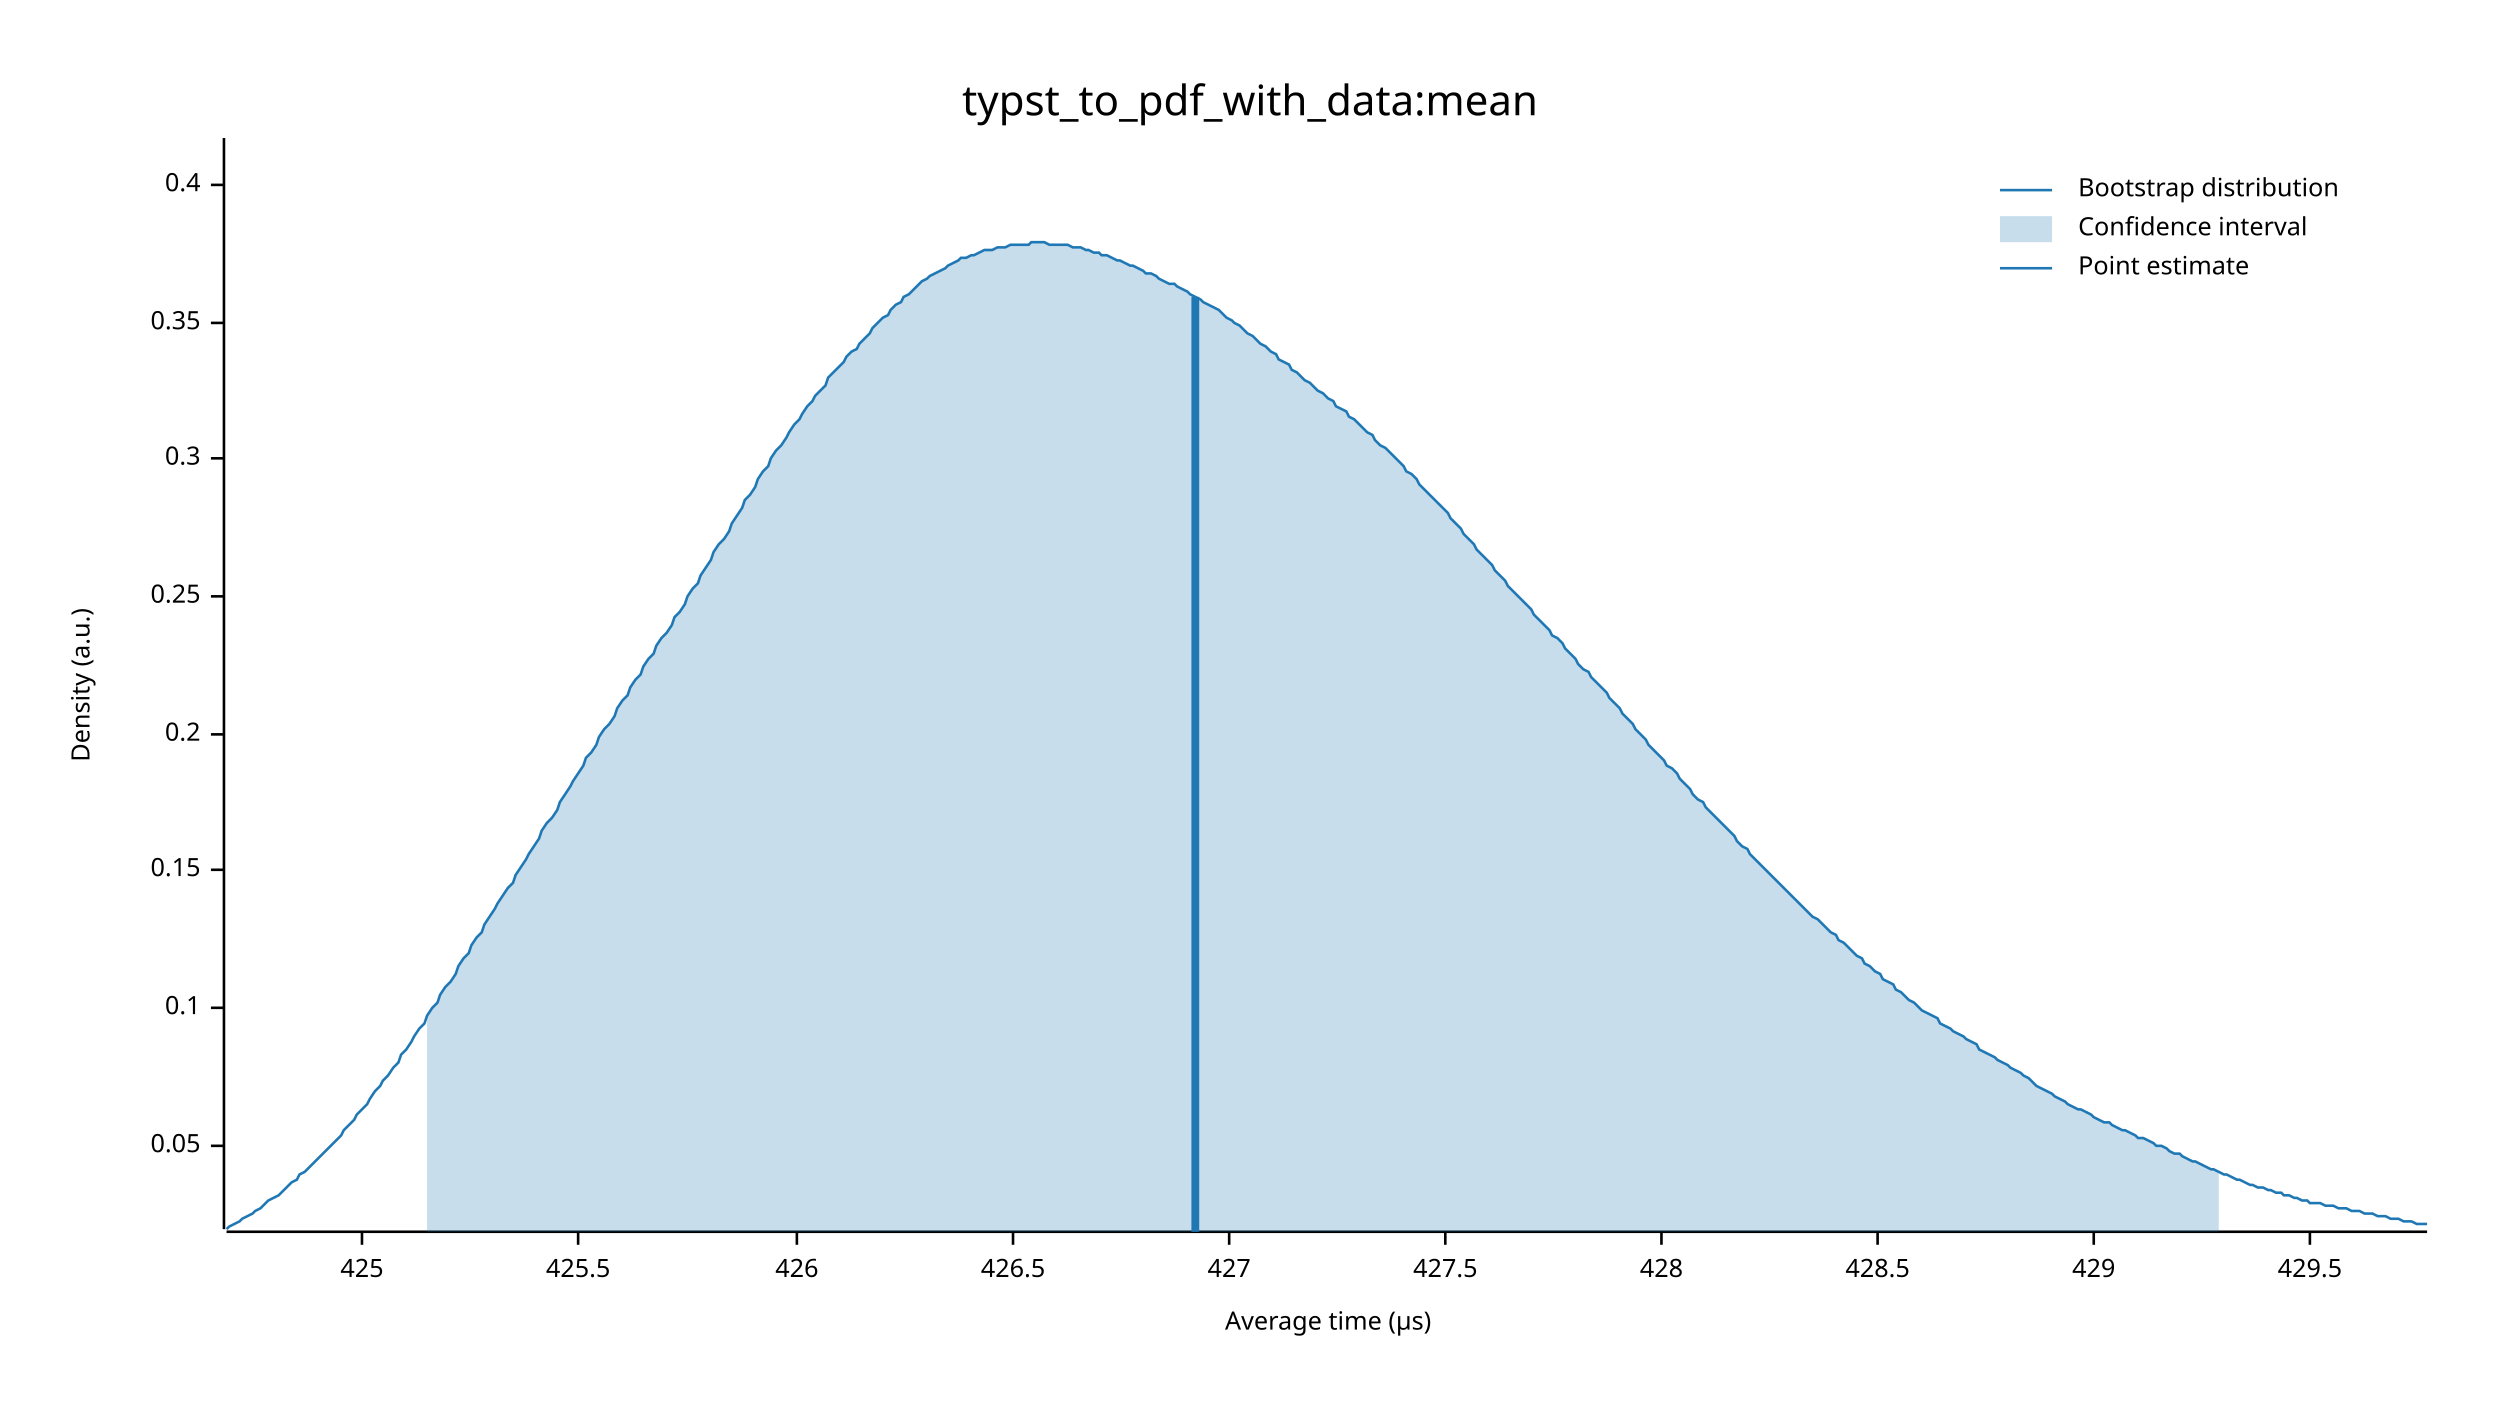
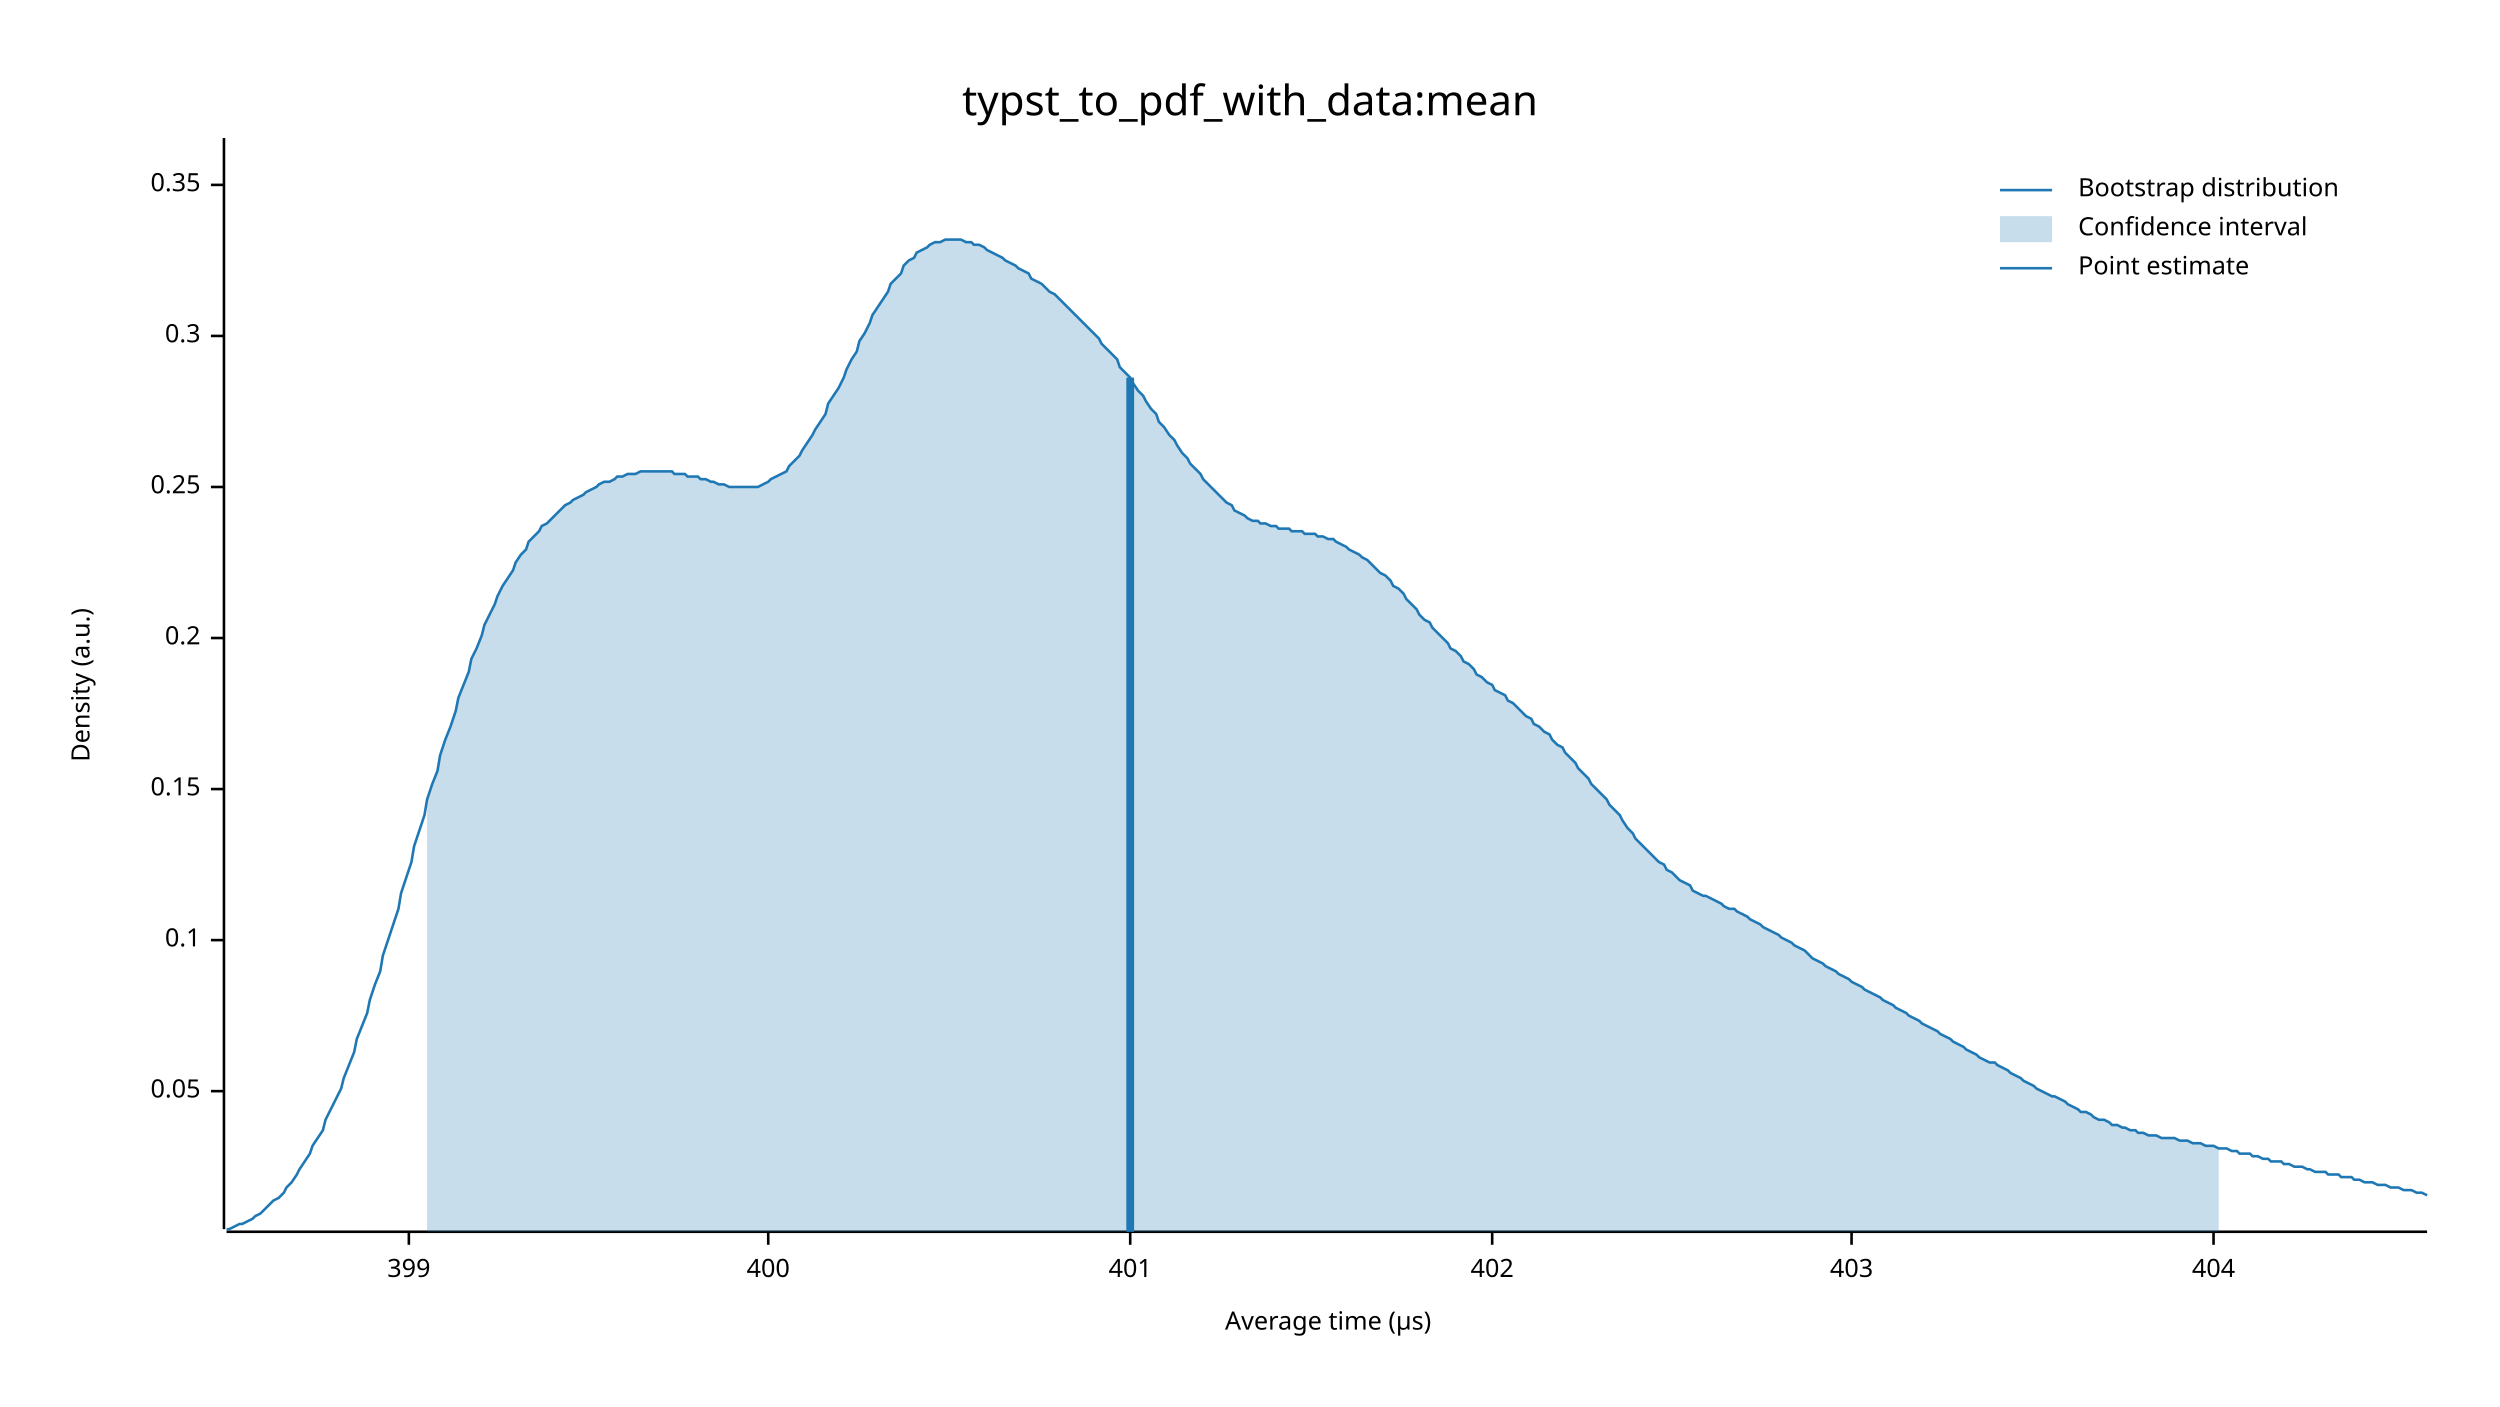
<svg xmlns="http://www.w3.org/2000/svg" width="960" height="540" viewBox="0 0 960 540">
  <text x="480" y="32" dy="0.76em" text-anchor="middle" font-family="sans-serif" font-size="16.129" opacity="1" fill="#000000">
typst_to_pdf_with_data:mean
</text>
  <text x="27" y="263" dy="0.76em" text-anchor="middle" font-family="sans-serif" font-size="9.677" opacity="1" fill="#000000" transform="rotate(270, 27, 263)">
Density (a.u.)
</text>
  <text x="510" y="513" dy="-0.5ex" text-anchor="middle" font-family="sans-serif" font-size="9.677" opacity="1" fill="#000000">
Average time (µs)
</text>
  <polyline fill="none" opacity="1" stroke="#000000" stroke-width="1" points="86,53 86,472 " />
-   <text x="77" y="440" dy="0.5ex" text-anchor="end" font-family="sans-serif" font-size="9.677" opacity="1" fill="#000000">
+   <text x="77" y="419" dy="0.5ex" text-anchor="end" font-family="sans-serif" font-size="9.677" opacity="1" fill="#000000">
0.05
</text>
-   <polyline fill="none" opacity="1" stroke="#000000" stroke-width="1" points="81,440 86,440 " />
-   <text x="77" y="387" dy="0.5ex" text-anchor="end" font-family="sans-serif" font-size="9.677" opacity="1" fill="#000000">
+   <polyline fill="none" opacity="1" stroke="#000000" stroke-width="1" points="81,419 86,419 " />
+   <text x="77" y="361" dy="0.5ex" text-anchor="end" font-family="sans-serif" font-size="9.677" opacity="1" fill="#000000">
0.1
</text>
-   <polyline fill="none" opacity="1" stroke="#000000" stroke-width="1" points="81,387 86,387 " />
-   <text x="77" y="334" dy="0.5ex" text-anchor="end" font-family="sans-serif" font-size="9.677" opacity="1" fill="#000000">
+   <polyline fill="none" opacity="1" stroke="#000000" stroke-width="1" points="81,361 86,361 " />
+   <text x="77" y="303" dy="0.5ex" text-anchor="end" font-family="sans-serif" font-size="9.677" opacity="1" fill="#000000">
0.15
</text>
-   <polyline fill="none" opacity="1" stroke="#000000" stroke-width="1" points="81,334 86,334 " />
-   <text x="77" y="282" dy="0.5ex" text-anchor="end" font-family="sans-serif" font-size="9.677" opacity="1" fill="#000000">
+   <polyline fill="none" opacity="1" stroke="#000000" stroke-width="1" points="81,303 86,303 " />
+   <text x="77" y="245" dy="0.5ex" text-anchor="end" font-family="sans-serif" font-size="9.677" opacity="1" fill="#000000">
0.2
</text>
-   <polyline fill="none" opacity="1" stroke="#000000" stroke-width="1" points="81,282 86,282 " />
-   <text x="77" y="229" dy="0.5ex" text-anchor="end" font-family="sans-serif" font-size="9.677" opacity="1" fill="#000000">
+   <polyline fill="none" opacity="1" stroke="#000000" stroke-width="1" points="81,245 86,245 " />
+   <text x="77" y="187" dy="0.5ex" text-anchor="end" font-family="sans-serif" font-size="9.677" opacity="1" fill="#000000">
0.25
</text>
-   <polyline fill="none" opacity="1" stroke="#000000" stroke-width="1" points="81,229 86,229 " />
-   <text x="77" y="176" dy="0.5ex" text-anchor="end" font-family="sans-serif" font-size="9.677" opacity="1" fill="#000000">
+   <polyline fill="none" opacity="1" stroke="#000000" stroke-width="1" points="81,187 86,187 " />
+   <text x="77" y="129" dy="0.5ex" text-anchor="end" font-family="sans-serif" font-size="9.677" opacity="1" fill="#000000">
0.3
</text>
-   <polyline fill="none" opacity="1" stroke="#000000" stroke-width="1" points="81,176 86,176 " />
-   <text x="77" y="124" dy="0.5ex" text-anchor="end" font-family="sans-serif" font-size="9.677" opacity="1" fill="#000000">
+   <polyline fill="none" opacity="1" stroke="#000000" stroke-width="1" points="81,129 86,129 " />
+   <text x="77" y="71" dy="0.5ex" text-anchor="end" font-family="sans-serif" font-size="9.677" opacity="1" fill="#000000">
0.35
- </text>
-   <polyline fill="none" opacity="1" stroke="#000000" stroke-width="1" points="81,124 86,124 " />
-   <text x="77" y="71" dy="0.5ex" text-anchor="end" font-family="sans-serif" font-size="9.677" opacity="1" fill="#000000">
- 0.4
</text>
  <polyline fill="none" opacity="1" stroke="#000000" stroke-width="1" points="81,71 86,71 " />
  <polyline fill="none" opacity="1" stroke="#000000" stroke-width="1" points="87,473 932,473 " />
-   <text x="139" y="483" dy="0.76em" text-anchor="middle" font-family="sans-serif" font-size="9.677" opacity="1" fill="#000000">
- 425
+   <text x="157" y="483" dy="0.76em" text-anchor="middle" font-family="sans-serif" font-size="9.677" opacity="1" fill="#000000">
+ 399
</text>
-   <polyline fill="none" opacity="1" stroke="#000000" stroke-width="1" points="139,473 139,478 " />
-   <text x="222" y="483" dy="0.76em" text-anchor="middle" font-family="sans-serif" font-size="9.677" opacity="1" fill="#000000">
- 425.5
+   <polyline fill="none" opacity="1" stroke="#000000" stroke-width="1" points="157,473 157,478 " />
+   <text x="295" y="483" dy="0.76em" text-anchor="middle" font-family="sans-serif" font-size="9.677" opacity="1" fill="#000000">
+ 400
</text>
-   <polyline fill="none" opacity="1" stroke="#000000" stroke-width="1" points="222,473 222,478 " />
-   <text x="306" y="483" dy="0.76em" text-anchor="middle" font-family="sans-serif" font-size="9.677" opacity="1" fill="#000000">
- 426
+   <polyline fill="none" opacity="1" stroke="#000000" stroke-width="1" points="295,473 295,478 " />
+   <text x="434" y="483" dy="0.76em" text-anchor="middle" font-family="sans-serif" font-size="9.677" opacity="1" fill="#000000">
+ 401
</text>
-   <polyline fill="none" opacity="1" stroke="#000000" stroke-width="1" points="306,473 306,478 " />
-   <text x="389" y="483" dy="0.76em" text-anchor="middle" font-family="sans-serif" font-size="9.677" opacity="1" fill="#000000">
- 426.5
+   <polyline fill="none" opacity="1" stroke="#000000" stroke-width="1" points="434,473 434,478 " />
+   <text x="573" y="483" dy="0.76em" text-anchor="middle" font-family="sans-serif" font-size="9.677" opacity="1" fill="#000000">
+ 402
</text>
-   <polyline fill="none" opacity="1" stroke="#000000" stroke-width="1" points="389,473 389,478 " />
-   <text x="472" y="483" dy="0.76em" text-anchor="middle" font-family="sans-serif" font-size="9.677" opacity="1" fill="#000000">
- 427
+   <polyline fill="none" opacity="1" stroke="#000000" stroke-width="1" points="573,473 573,478 " />
+   <text x="711" y="483" dy="0.76em" text-anchor="middle" font-family="sans-serif" font-size="9.677" opacity="1" fill="#000000">
+ 403
</text>
-   <polyline fill="none" opacity="1" stroke="#000000" stroke-width="1" points="472,473 472,478 " />
-   <text x="555" y="483" dy="0.76em" text-anchor="middle" font-family="sans-serif" font-size="9.677" opacity="1" fill="#000000">
- 427.5
+   <polyline fill="none" opacity="1" stroke="#000000" stroke-width="1" points="711,473 711,478 " />
+   <text x="850" y="483" dy="0.76em" text-anchor="middle" font-family="sans-serif" font-size="9.677" opacity="1" fill="#000000">
+ 404
</text>
-   <polyline fill="none" opacity="1" stroke="#000000" stroke-width="1" points="555,473 555,478 " />
-   <text x="638" y="483" dy="0.76em" text-anchor="middle" font-family="sans-serif" font-size="9.677" opacity="1" fill="#000000">
- 428
- </text>
-   <polyline fill="none" opacity="1" stroke="#000000" stroke-width="1" points="638,473 638,478 " />
-   <text x="721" y="483" dy="0.76em" text-anchor="middle" font-family="sans-serif" font-size="9.677" opacity="1" fill="#000000">
- 428.5
- </text>
-   <polyline fill="none" opacity="1" stroke="#000000" stroke-width="1" points="721,473 721,478 " />
-   <text x="804" y="483" dy="0.76em" text-anchor="middle" font-family="sans-serif" font-size="9.677" opacity="1" fill="#000000">
- 429
- </text>
-   <polyline fill="none" opacity="1" stroke="#000000" stroke-width="1" points="804,473 804,478 " />
-   <text x="887" y="483" dy="0.76em" text-anchor="middle" font-family="sans-serif" font-size="9.677" opacity="1" fill="#000000">
- 429.5
- </text>
-   <polyline fill="none" opacity="1" stroke="#000000" stroke-width="1" points="887,473 887,478 " />
-   <polyline fill="none" opacity="1" stroke="#1F78B4" stroke-width="1" points="87,472 88,471 90,470 92,469 93,468 95,467 97,466 98,465 100,464 102,462 103,461 105,460 107,459 109,457 110,456 112,454 114,453 115,451 117,450 119,448 120,447 122,445 124,443 125,442 127,440 129,438 131,436 132,434 134,432 136,430 137,428 139,426 141,424 142,422 144,419 146,417 147,415 149,413 151,410 153,408 154,405 156,403 158,400 159,398 161,395 163,393 164,390 166,387 168,385 169,382 171,379 173,377 175,374 176,371 178,368 180,366 181,363 183,360 185,358 186,355 188,352 190,349 191,347 193,344 195,341 197,339 198,336 200,333 202,330 203,328 205,325 207,322 208,319 210,316 212,314 214,311 215,308 217,305 219,302 220,300 222,297 224,294 225,291 227,289 229,286 230,283 232,280 234,278 236,275 237,272 239,269 241,267 242,264 244,261 246,259 247,256 249,253 251,251 252,248 254,245 256,243 258,240 259,237 261,235 263,232 264,229 266,226 268,224 269,221 271,218 273,215 274,212 276,209 278,207 280,204 281,201 283,198 285,195 286,192 288,190 290,187 291,184 293,181 295,179 296,176 298,173 300,171 302,168 303,166 305,163 307,161 308,159 310,156 312,154 313,152 315,150 317,148 318,145 320,143 322,141 324,139 325,137 327,135 329,134 330,132 332,130 334,128 335,126 337,124 339,122 341,121 342,119 344,117 346,116 347,114 349,113 351,111 352,110 354,108 356,107 357,106 359,105 361,104 363,103 364,102 366,101 368,100 369,99 371,99 373,98 374,98 376,97 378,96 379,96 381,96 383,95 385,95 386,95 388,94 390,94 391,94 393,94 395,94 396,93 398,93 400,93 401,93 403,94 405,94 407,94 408,94 410,94 412,95 413,95 415,95 417,96 418,96 420,97 422,97 423,98 425,98 427,99 429,100 430,100 432,101 434,102 435,102 437,103 439,104 440,105 442,105 444,106 445,107 447,108 449,109 451,109 452,110 454,111 456,112 457,113 459,114 461,115 462,116 464,117 466,118 468,119 469,120 471,122 473,123 474,124 476,125 478,127 479,128 481,129 483,131 484,132 486,133 488,135 490,136 491,138 493,139 495,140 496,142 498,143 500,145 501,146 503,147 505,149 506,150 508,151 510,153 512,154 513,156 515,157 517,158 518,160 520,161 522,163 523,164 525,166 527,167 528,169 530,171 532,172 534,174 535,175 537,177 539,179 540,181 542,182 544,184 545,186 547,188 549,190 550,191 552,193 554,195 556,197 557,199 559,201 561,203 562,205 564,207 566,209 567,211 569,213 571,215 573,217 574,219 576,221 578,223 579,225 581,227 583,229 584,230 586,232 588,234 589,236 591,238 593,240 595,242 596,244 598,245 600,247 601,249 603,251 605,253 606,255 608,257 610,258 611,260 613,262 615,264 617,266 618,268 620,270 622,272 623,274 625,276 627,278 628,280 630,282 632,284 633,286 635,288 637,290 639,292 640,294 642,295 644,297 645,299 647,301 649,303 650,305 652,307 654,308 655,310 657,312 659,314 661,316 662,317 664,319 666,321 667,323 669,325 671,326 672,328 674,330 676,332 677,333 679,335 681,337 683,339 684,340 686,342 688,344 689,345 691,347 693,349 694,350 696,352 698,353 700,355 701,356 703,358 705,359 706,361 708,362 710,364 711,365 713,367 715,368 716,370 718,371 720,373 722,374 723,376 725,377 727,378 728,380 730,381 732,383 733,384 735,385 737,387 738,388 740,389 742,390 744,391 745,393 747,394 749,395 750,396 752,397 754,398 755,399 757,400 759,401 760,403 762,404 764,405 766,406 767,407 769,408 771,409 772,410 774,411 776,412 777,413 779,414 781,416 782,417 784,418 786,419 788,420 789,421 791,422 793,423 794,424 796,425 798,426 799,426 801,427 803,428 804,429 806,430 808,431 810,431 811,432 813,433 815,434 816,434 818,435 820,436 821,437 823,437 825,438 827,439 828,440 830,440 832,441 833,442 835,443 837,443 838,444 840,445 842,446 843,446 845,447 847,448 849,449 850,449 852,450 854,451 855,451 857,452 859,453 860,453 862,454 864,455 865,455 867,456 869,456 871,457 872,457 874,458 876,458 877,459 879,459 881,460 882,460 884,461 886,461 887,462 889,462 891,462 893,463 894,463 896,463 898,464 899,464 901,464 903,465 904,465 906,465 908,466 909,466 911,466 913,467 915,467 916,467 918,468 920,468 921,468 923,469 925,469 926,469 928,470 930,470 932,470 " />
-   <polygon opacity="0.25" fill="#1F78B4" points="164,390 166,387 168,385 169,382 171,379 173,377 175,374 176,371 178,368 180,366 181,363 183,360 185,358 186,355 188,352 190,349 191,347 193,344 195,341 197,339 198,336 200,333 202,330 203,328 205,325 207,322 208,319 210,316 212,314 214,311 215,308 217,305 219,302 220,300 222,297 224,294 225,291 227,289 229,286 230,283 232,280 234,278 236,275 237,272 239,269 241,267 242,264 244,261 246,259 247,256 249,253 251,251 252,248 254,245 256,243 258,240 259,237 261,235 263,232 264,229 266,226 268,224 269,221 271,218 273,215 274,212 276,209 278,207 280,204 281,201 283,198 285,195 286,192 288,190 290,187 291,184 293,181 295,179 296,176 298,173 300,171 302,168 303,166 305,163 307,161 308,159 310,156 312,154 313,152 315,150 317,148 318,145 320,143 322,141 324,139 325,137 327,135 329,134 330,132 332,130 334,128 335,126 337,124 339,122 341,121 342,119 344,117 346,116 347,114 349,113 351,111 352,110 354,108 356,107 357,106 359,105 361,104 363,103 364,102 366,101 368,100 369,99 371,99 373,98 374,98 376,97 378,96 379,96 381,96 383,95 385,95 386,95 388,94 390,94 391,94 393,94 395,94 396,93 398,93 400,93 401,93 403,94 405,94 407,94 408,94 410,94 412,95 413,95 415,95 417,96 418,96 420,97 422,97 423,98 425,98 427,99 429,100 430,100 432,101 434,102 435,102 437,103 439,104 440,105 442,105 444,106 445,107 447,108 449,109 451,109 452,110 454,111 456,112 457,113 459,114 461,115 462,116 464,117 466,118 468,119 469,120 471,122 473,123 474,124 476,125 478,127 479,128 481,129 483,131 484,132 486,133 488,135 490,136 491,138 493,139 495,140 496,142 498,143 500,145 501,146 503,147 505,149 506,150 508,151 510,153 512,154 513,156 515,157 517,158 518,160 520,161 522,163 523,164 525,166 527,167 528,169 530,171 532,172 534,174 535,175 537,177 539,179 540,181 542,182 544,184 545,186 547,188 549,190 550,191 552,193 554,195 556,197 557,199 559,201 561,203 562,205 564,207 566,209 567,211 569,213 571,215 573,217 574,219 576,221 578,223 579,225 581,227 583,229 584,230 586,232 588,234 589,236 591,238 593,240 595,242 596,244 598,245 600,247 601,249 603,251 605,253 606,255 608,257 610,258 611,260 613,262 615,264 617,266 618,268 620,270 622,272 623,274 625,276 627,278 628,280 630,282 632,284 633,286 635,288 637,290 639,292 640,294 642,295 644,297 645,299 647,301 649,303 650,305 652,307 654,308 655,310 657,312 659,314 661,316 662,317 664,319 666,321 667,323 669,325 671,326 672,328 674,330 676,332 677,333 679,335 681,337 683,339 684,340 686,342 688,344 689,345 691,347 693,349 694,350 696,352 698,353 700,355 701,356 703,358 705,359 706,361 708,362 710,364 711,365 713,367 715,368 716,370 718,371 720,373 722,374 723,376 725,377 727,378 728,380 730,381 732,383 733,384 735,385 737,387 738,388 740,389 742,390 744,391 745,393 747,394 749,395 750,396 752,397 754,398 755,399 757,400 759,401 760,403 762,404 764,405 766,406 767,407 769,408 771,409 772,410 774,411 776,412 777,413 779,414 781,416 782,417 784,418 786,419 788,420 789,421 791,422 793,423 794,424 796,425 798,426 799,426 801,427 803,428 804,429 806,430 808,431 810,431 811,432 813,433 815,434 816,434 818,435 820,436 821,437 823,437 825,438 827,439 828,440 830,440 832,441 833,442 835,443 837,443 838,444 840,445 842,446 843,446 845,447 847,448 849,449 850,449 852,450 852,473 164,473 " />
-   <polyline fill="none" opacity="1" stroke="#1F78B4" stroke-width="3" points="459,473 459,114 " />
+   <polyline fill="none" opacity="1" stroke="#000000" stroke-width="1" points="850,473 850,478 " />
+   <polyline fill="none" opacity="1" stroke="#1F78B4" stroke-width="1" points="87,472 88,472 90,471 92,470 93,470 95,469 97,468 98,467 100,466 102,464 103,463 105,461 107,460 109,458 110,456 112,454 114,451 115,449 117,446 119,443 120,440 122,437 124,434 125,430 127,426 129,422 131,418 132,414 134,409 136,404 137,399 139,394 141,389 142,384 144,378 146,373 147,367 149,361 151,355 153,349 154,343 156,337 158,331 159,325 161,319 163,313 164,307 166,301 168,296 169,290 171,284 173,279 175,273 176,268 178,263 180,258 181,253 183,249 185,244 186,240 188,236 190,232 191,229 193,225 195,222 197,219 198,216 200,213 202,211 203,208 205,206 207,204 208,202 210,201 212,199 214,197 215,196 217,194 219,193 220,192 222,191 224,190 225,189 227,188 229,187 230,186 232,185 234,185 236,184 237,183 239,183 241,182 242,182 244,182 246,181 247,181 249,181 251,181 252,181 254,181 256,181 258,181 259,182 261,182 263,182 264,183 266,183 268,183 269,184 271,184 273,185 274,185 276,186 278,186 280,187 281,187 283,187 285,187 286,187 288,187 290,187 291,187 293,186 295,185 296,184 298,183 300,182 302,181 303,179 305,177 307,175 308,173 310,170 312,167 313,165 315,162 317,159 318,155 320,152 322,149 324,145 325,142 327,138 329,135 330,131 332,128 334,124 335,121 337,118 339,115 341,112 342,109 344,107 346,105 347,102 349,100 351,99 352,97 354,96 356,95 357,94 359,93 361,93 363,92 364,92 366,92 368,92 369,92 371,93 373,93 374,94 376,94 378,95 379,96 381,97 383,98 385,99 386,100 388,101 390,102 391,103 393,104 395,105 396,107 398,108 400,109 401,110 403,112 405,113 407,115 408,116 410,118 412,120 413,121 415,123 417,125 418,126 420,128 422,130 423,132 425,134 427,136 429,138 430,141 432,143 434,145 435,147 437,150 439,152 440,154 442,157 444,159 445,162 447,164 449,167 451,169 452,171 454,174 456,176 457,178 459,180 461,182 462,184 464,186 466,188 468,190 469,191 471,193 473,194 474,196 476,197 478,198 479,199 481,200 483,200 484,201 486,201 488,202 490,202 491,203 493,203 495,203 496,204 498,204 500,204 501,205 503,205 505,205 506,206 508,206 510,207 512,207 513,208 515,209 517,210 518,211 520,212 522,213 523,214 525,215 527,217 528,218 530,220 532,221 534,223 535,225 537,226 539,228 540,230 542,232 544,234 545,236 547,238 549,239 550,241 552,243 554,245 556,247 557,249 559,250 561,252 562,254 564,255 566,257 567,259 569,260 571,262 573,263 574,265 576,266 578,267 579,269 581,270 583,272 584,273 586,275 588,276 589,278 591,279 593,281 595,282 596,284 598,286 600,287 601,289 603,291 605,293 606,295 608,297 610,299 611,301 613,303 615,305 617,307 618,309 620,311 622,313 623,315 625,318 627,320 628,322 630,324 632,326 633,327 635,329 637,331 639,332 640,334 642,335 644,337 645,338 647,339 649,340 650,342 652,343 654,344 655,344 657,345 659,346 661,347 662,348 664,349 666,349 667,350 669,351 671,352 672,353 674,354 676,355 677,356 679,357 681,358 683,359 684,360 686,361 688,362 689,363 691,364 693,365 694,366 696,368 698,369 700,370 701,371 703,372 705,373 706,374 708,375 710,376 711,377 713,378 715,379 716,380 718,381 720,382 722,383 723,384 725,385 727,386 728,387 730,388 732,389 733,390 735,391 737,392 738,393 740,394 742,395 744,396 745,397 747,398 749,399 750,400 752,401 754,402 755,403 757,404 759,405 760,406 762,407 764,408 766,408 767,409 769,410 771,411 772,412 774,413 776,414 777,415 779,416 781,417 782,418 784,419 786,420 788,421 789,421 791,422 793,423 794,424 796,425 798,426 799,427 801,427 803,428 804,429 806,430 808,430 810,431 811,432 813,432 815,433 816,433 818,434 820,434 821,435 823,435 825,436 827,436 828,436 830,437 832,437 833,437 835,437 837,438 838,438 840,438 842,439 843,439 845,439 847,440 849,440 850,440 852,441 854,441 855,441 857,442 859,442 860,443 862,443 864,443 865,444 867,444 869,445 871,445 872,446 874,446 876,446 877,447 879,447 881,448 882,448 884,448 886,449 887,449 889,450 891,450 893,450 894,451 896,451 898,451 899,452 901,452 903,452 904,453 906,453 908,454 909,454 911,454 913,455 915,455 916,455 918,456 920,456 921,456 923,457 925,457 926,457 928,458 930,458 932,459 " />
+   <polygon opacity="0.25" fill="#1F78B4" points="164,307 166,301 168,296 169,290 171,284 173,279 175,273 176,268 178,263 180,258 181,253 183,249 185,244 186,240 188,236 190,232 191,229 193,225 195,222 197,219 198,216 200,213 202,211 203,208 205,206 207,204 208,202 210,201 212,199 214,197 215,196 217,194 219,193 220,192 222,191 224,190 225,189 227,188 229,187 230,186 232,185 234,185 236,184 237,183 239,183 241,182 242,182 244,182 246,181 247,181 249,181 251,181 252,181 254,181 256,181 258,181 259,182 261,182 263,182 264,183 266,183 268,183 269,184 271,184 273,185 274,185 276,186 278,186 280,187 281,187 283,187 285,187 286,187 288,187 290,187 291,187 293,186 295,185 296,184 298,183 300,182 302,181 303,179 305,177 307,175 308,173 310,170 312,167 313,165 315,162 317,159 318,155 320,152 322,149 324,145 325,142 327,138 329,135 330,131 332,128 334,124 335,121 337,118 339,115 341,112 342,109 344,107 346,105 347,102 349,100 351,99 352,97 354,96 356,95 357,94 359,93 361,93 363,92 364,92 366,92 368,92 369,92 371,93 373,93 374,94 376,94 378,95 379,96 381,97 383,98 385,99 386,100 388,101 390,102 391,103 393,104 395,105 396,107 398,108 400,109 401,110 403,112 405,113 407,115 408,116 410,118 412,120 413,121 415,123 417,125 418,126 420,128 422,130 423,132 425,134 427,136 429,138 430,141 432,143 434,145 435,147 437,150 439,152 440,154 442,157 444,159 445,162 447,164 449,167 451,169 452,171 454,174 456,176 457,178 459,180 461,182 462,184 464,186 466,188 468,190 469,191 471,193 473,194 474,196 476,197 478,198 479,199 481,200 483,200 484,201 486,201 488,202 490,202 491,203 493,203 495,203 496,204 498,204 500,204 501,205 503,205 505,205 506,206 508,206 510,207 512,207 513,208 515,209 517,210 518,211 520,212 522,213 523,214 525,215 527,217 528,218 530,220 532,221 534,223 535,225 537,226 539,228 540,230 542,232 544,234 545,236 547,238 549,239 550,241 552,243 554,245 556,247 557,249 559,250 561,252 562,254 564,255 566,257 567,259 569,260 571,262 573,263 574,265 576,266 578,267 579,269 581,270 583,272 584,273 586,275 588,276 589,278 591,279 593,281 595,282 596,284 598,286 600,287 601,289 603,291 605,293 606,295 608,297 610,299 611,301 613,303 615,305 617,307 618,309 620,311 622,313 623,315 625,318 627,320 628,322 630,324 632,326 633,327 635,329 637,331 639,332 640,334 642,335 644,337 645,338 647,339 649,340 650,342 652,343 654,344 655,344 657,345 659,346 661,347 662,348 664,349 666,349 667,350 669,351 671,352 672,353 674,354 676,355 677,356 679,357 681,358 683,359 684,360 686,361 688,362 689,363 691,364 693,365 694,366 696,368 698,369 700,370 701,371 703,372 705,373 706,374 708,375 710,376 711,377 713,378 715,379 716,380 718,381 720,382 722,383 723,384 725,385 727,386 728,387 730,388 732,389 733,390 735,391 737,392 738,393 740,394 742,395 744,396 745,397 747,398 749,399 750,400 752,401 754,402 755,403 757,404 759,405 760,406 762,407 764,408 766,408 767,409 769,410 771,411 772,412 774,413 776,414 777,415 779,416 781,417 782,418 784,419 786,420 788,421 789,421 791,422 793,423 794,424 796,425 798,426 799,427 801,427 803,428 804,429 806,430 808,430 810,431 811,432 813,432 815,433 816,433 818,434 820,434 821,435 823,435 825,436 827,436 828,436 830,437 832,437 833,437 835,437 837,438 838,438 840,438 842,439 843,439 845,439 847,440 849,440 850,440 852,441 852,473 164,473 " />
+   <polyline fill="none" opacity="1" stroke="#1F78B4" stroke-width="3" points="434,473 434,145 " />
  <text x="798" y="68" dy="0.76em" text-anchor="start" font-family="sans-serif" font-size="9.677" opacity="1" fill="#000000">
Bootstrap distribution
</text>
  <text x="798" y="83" dy="0.76em" text-anchor="start" font-family="sans-serif" font-size="9.677" opacity="1" fill="#000000">
Confidence interval
</text>
  <text x="798" y="98" dy="0.76em" text-anchor="start" font-family="sans-serif" font-size="9.677" opacity="1" fill="#000000">
Point estimate
</text>
  <polyline fill="none" opacity="1" stroke="#1F78B4" stroke-width="1" points="768,73 788,73 " />
  <rect x="768" y="83" width="20" height="10" opacity="0.25" fill="#1F78B4" stroke="none" />
  <polyline fill="none" opacity="1" stroke="#1F78B4" stroke-width="1" points="768,103 788,103 " />
</svg>
